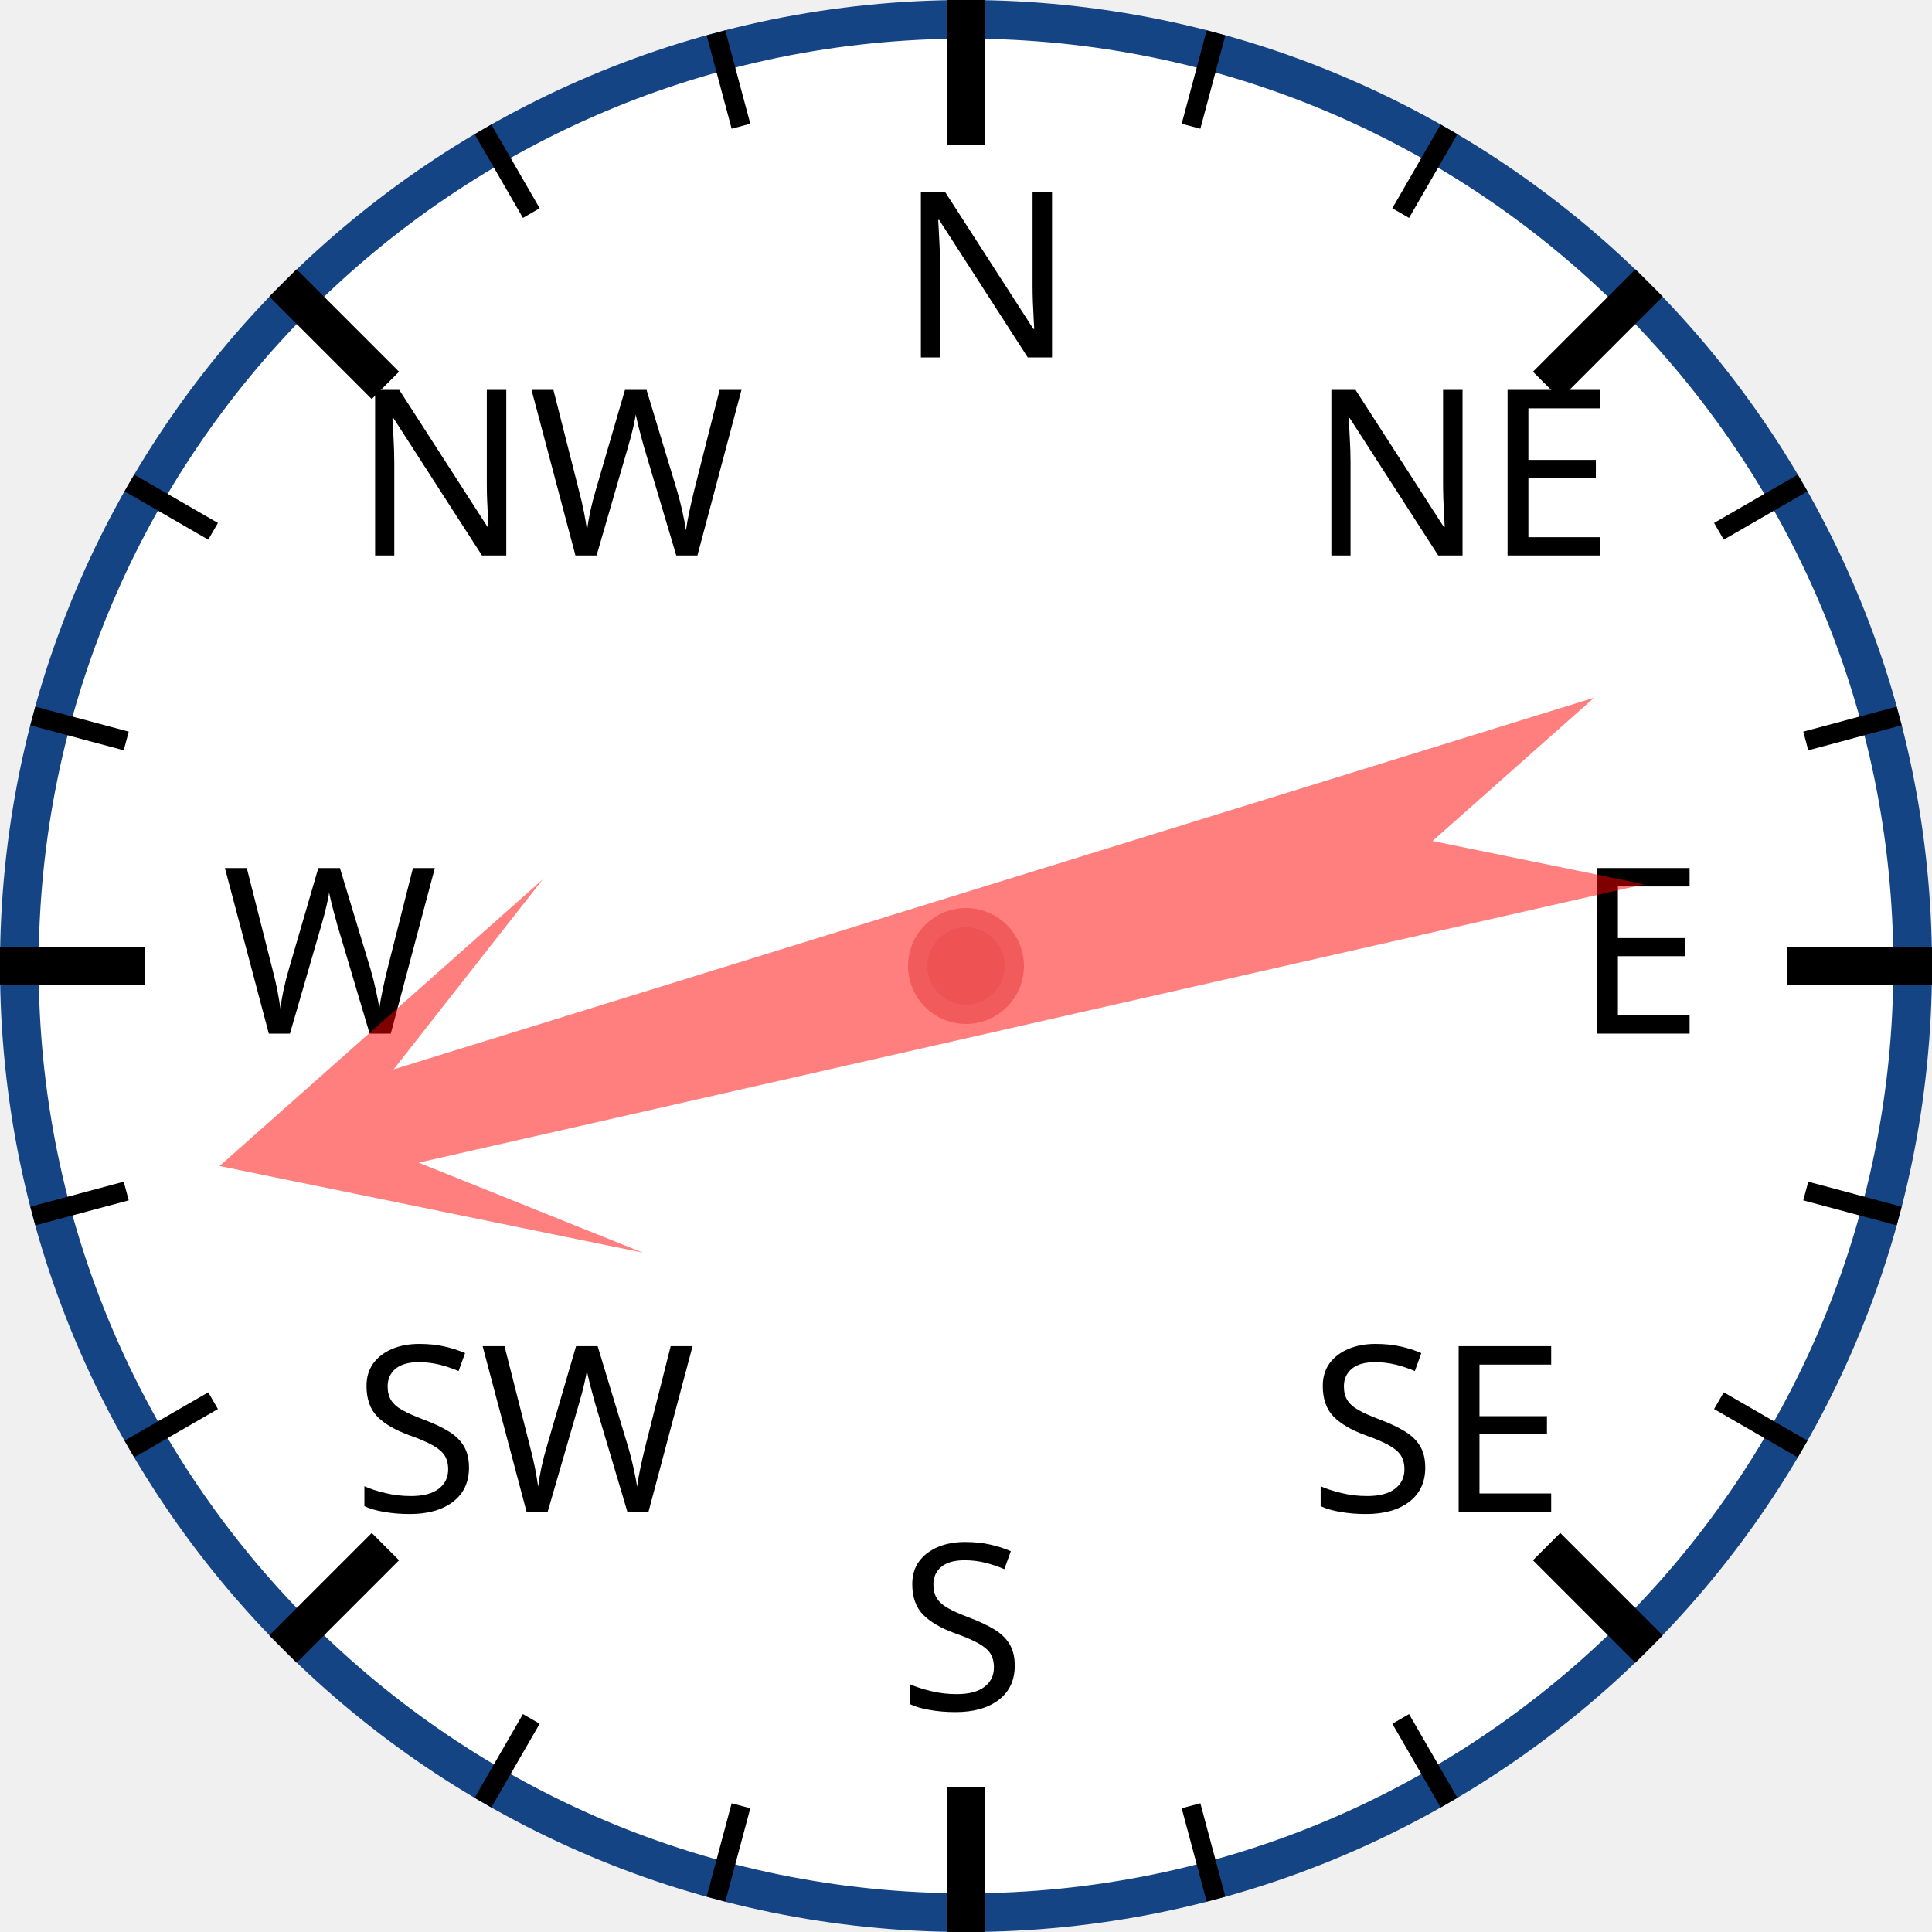
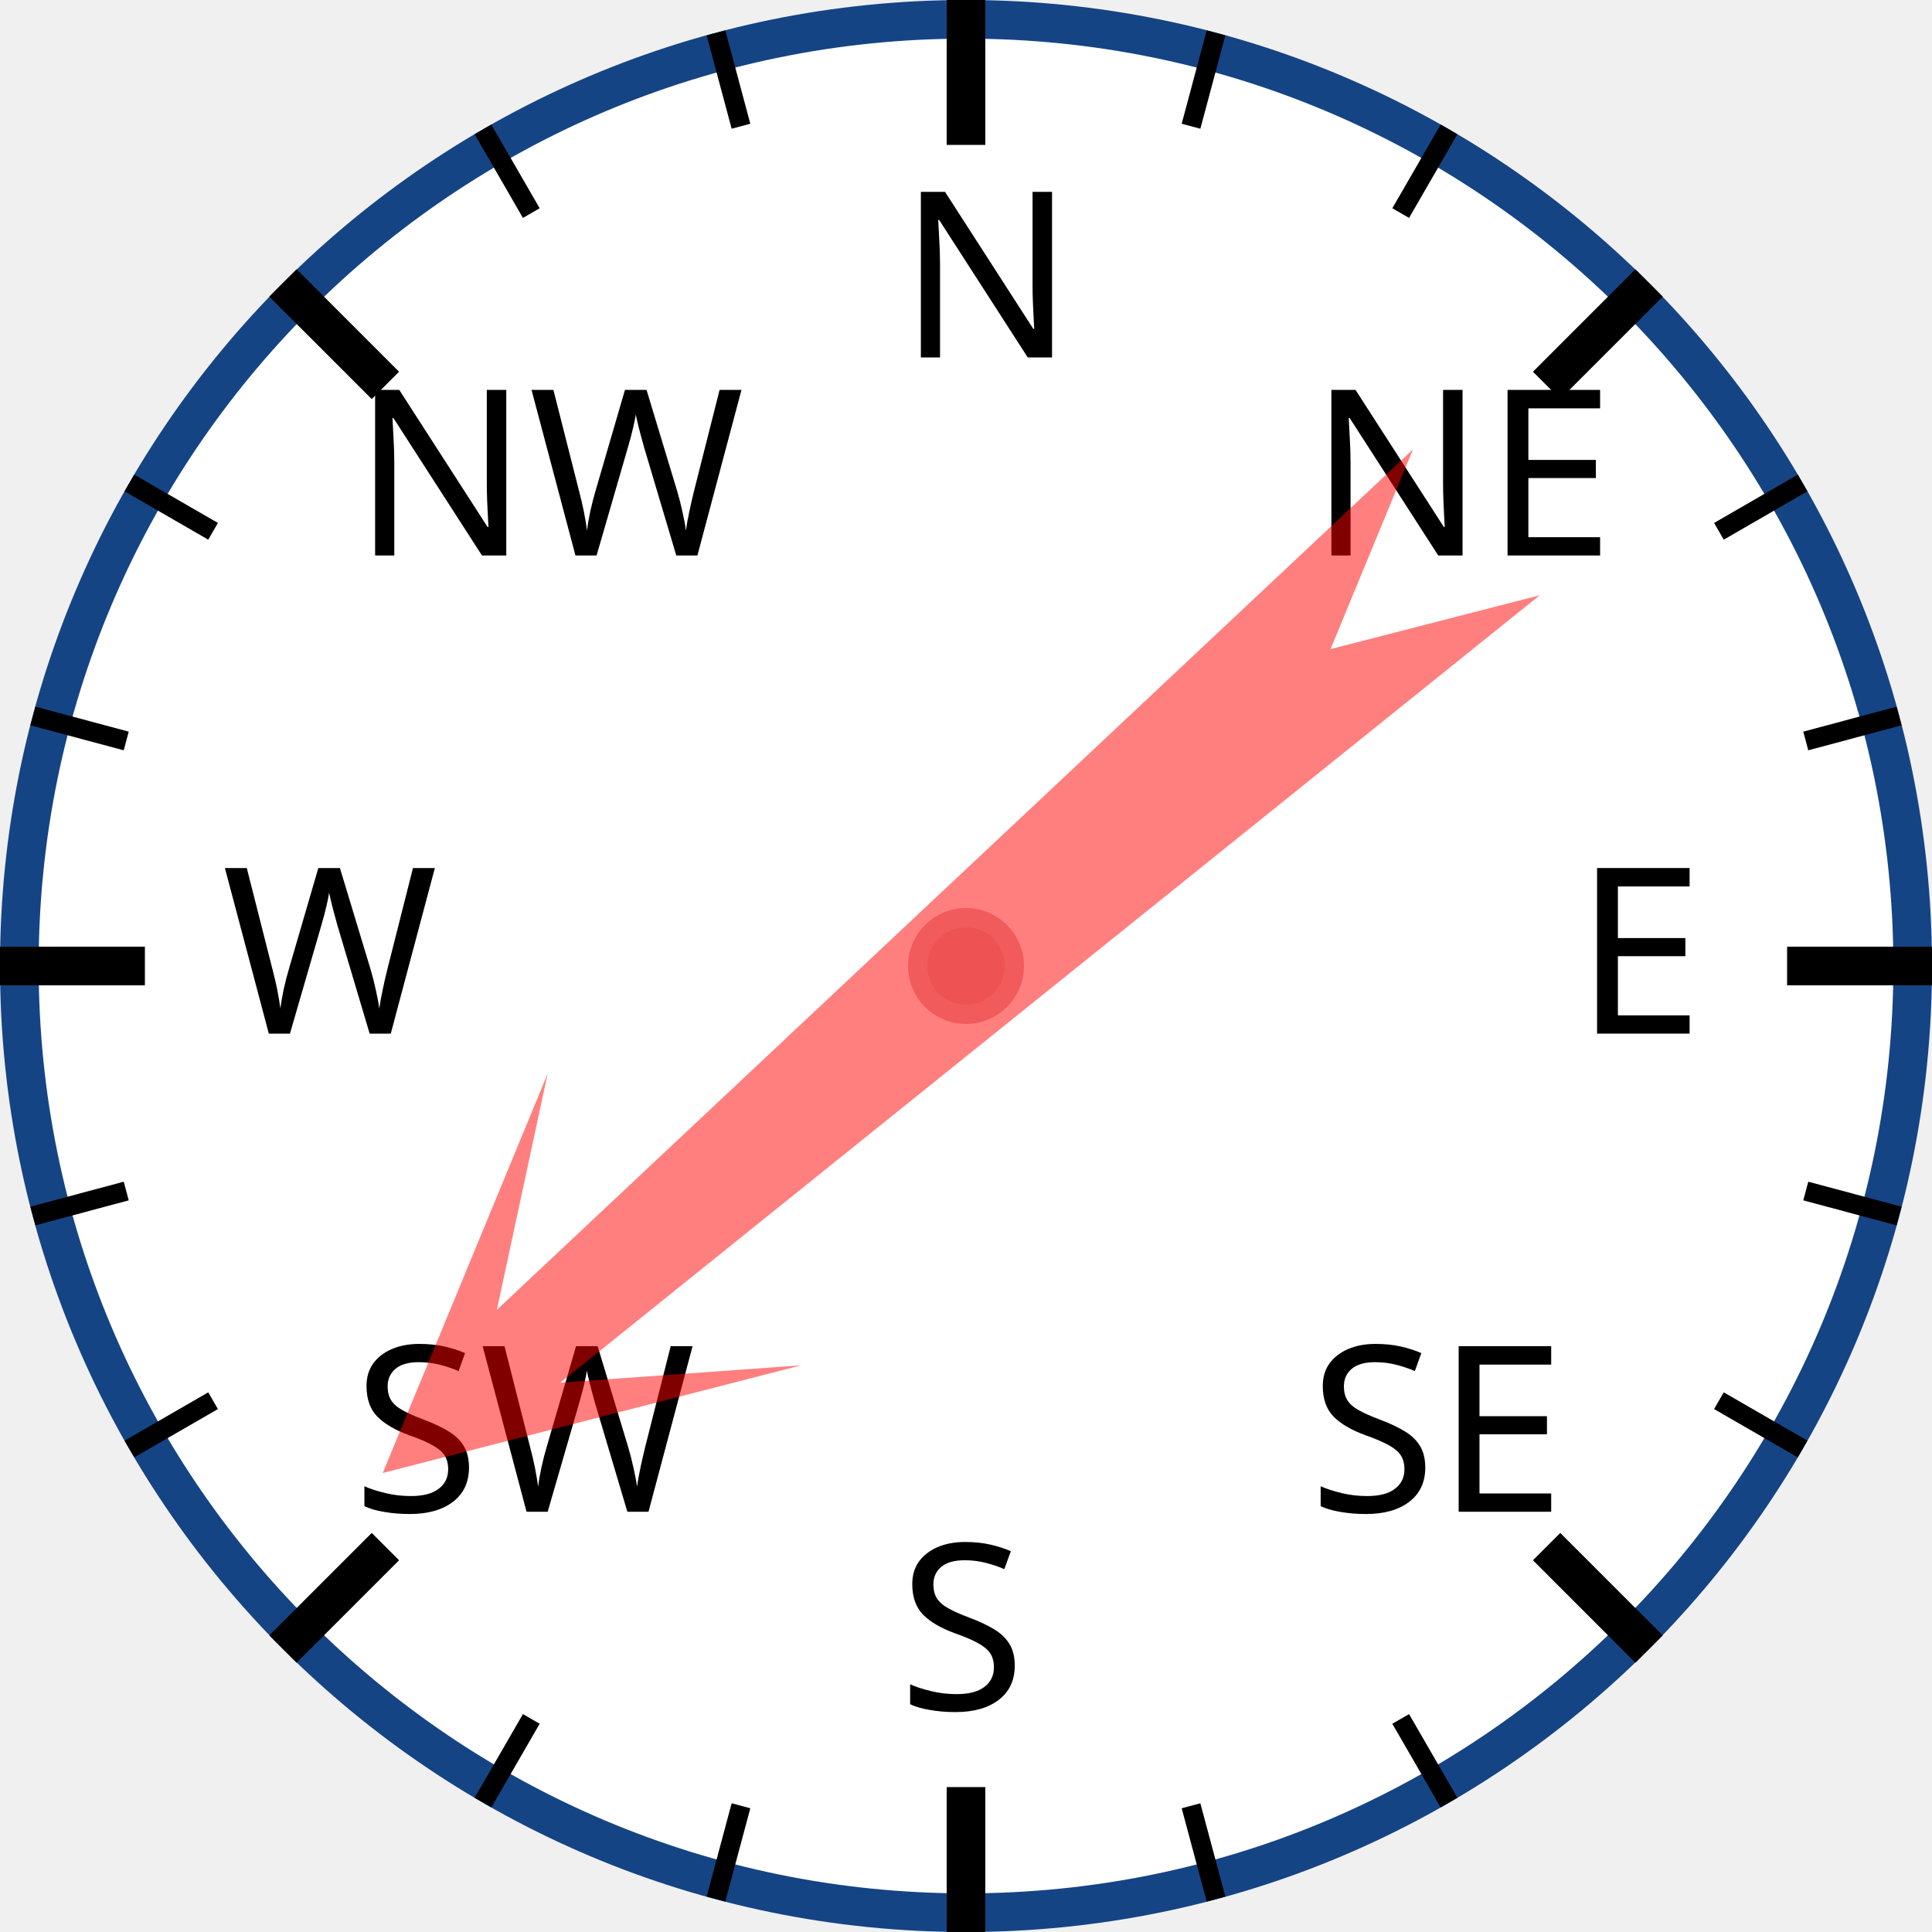
<svg xmlns="http://www.w3.org/2000/svg" width="120px" height="120px" viewBox="0 0 200 200">
  <circle cx="100" cy="100" r="98" style="fill: white; stroke: #154485; stroke-width: 4;" />
  <text x="93.0" y="37.0" style="font-family: sans-serif; font-size: 18pt;">N</text>
  <line x1="100.0" y1="0.0" x2="100.0" y2="15.0" style="stroke: black; stroke-width: 4;" />
  <line x1="74.118" y1="3.407" x2="76.706" y2="13.067" style="stroke: black; stroke-width: 2;" />
  <line x1="50" y1="13.397" x2="55" y2="22.058" style="stroke: black; stroke-width: 2;" />
  <text x="36.503" y="57.503" style="font-family: sans-serif; font-size: 18pt;">NW</text>
  <line x1="29.289" y1="29.289" x2="39.896" y2="39.896" style="stroke: black; stroke-width: 4;" />
  <line x1="13.397" y1="50" x2="22.058" y2="55" style="stroke: black; stroke-width: 2;" />
  <line x1="3.407" y1="74.118" x2="13.067" y2="76.706" style="stroke: black; stroke-width: 2;" />
  <text x="23.0" y="107.0" style="font-family: sans-serif; font-size: 18pt;">W</text>
  <line x1="0.0" y1="100.0" x2="15.0" y2="100.0" style="stroke: black; stroke-width: 4;" />
  <line x1="3.407" y1="125.882" x2="13.067" y2="123.294" style="stroke: black; stroke-width: 2;" />
  <line x1="13.397" y1="150" x2="22.058" y2="145" style="stroke: black; stroke-width: 2;" />
  <text x="36.503" y="156.497" style="font-family: sans-serif; font-size: 18pt;">SW</text>
  <line x1="29.289" y1="170.711" x2="39.896" y2="160.104" style="stroke: black; stroke-width: 4;" />
  <line x1="50" y1="186.603" x2="55" y2="177.942" style="stroke: black; stroke-width: 2;" />
  <line x1="74.118" y1="196.593" x2="76.706" y2="186.933" style="stroke: black; stroke-width: 2;" />
  <text x="93" y="177.0" style="font-family: sans-serif; font-size: 18pt;">S</text>
  <line x1="100" y1="200.0" x2="100" y2="185.0" style="stroke: black; stroke-width: 4;" />
  <line x1="125.882" y1="196.593" x2="123.294" y2="186.933" style="stroke: black; stroke-width: 2;" />
  <line x1="150.0" y1="186.603" x2="145.0" y2="177.942" style="stroke: black; stroke-width: 2;" />
  <text x="135.497" y="156.497" style="font-family: sans-serif; font-size: 18pt;">SE</text>
  <line x1="170.711" y1="170.711" x2="160.104" y2="160.104" style="stroke: black; stroke-width: 4;" />
  <line x1="186.603" y1="150" x2="177.942" y2="145" style="stroke: black; stroke-width: 2;" />
  <line x1="196.593" y1="125.882" x2="186.933" y2="123.294" style="stroke: black; stroke-width: 2;" />
  <text x="163.0" y="107" style="font-family: sans-serif; font-size: 18pt;">E</text>
  <line x1="200.0" y1="100" x2="185.0" y2="100" style="stroke: black; stroke-width: 4;" />
  <line x1="196.593" y1="74.118" x2="186.933" y2="76.706" style="stroke: black; stroke-width: 2;" />
  <line x1="186.603" y1="50" x2="177.942" y2="55" style="stroke: black; stroke-width: 2;" />
  <text x="135.497" y="57.503" style="font-family: sans-serif; font-size: 18pt;">NE</text>
  <line x1="170.711" y1="29.289" x2="160.104" y2="39.896" style="stroke: black; stroke-width: 4;" />
  <line x1="150" y1="13.397" x2="145" y2="22.058" style="stroke: black; stroke-width: 2;" />
  <line x1="125.882" y1="3.407" x2="123.294" y2="13.067" style="stroke: black; stroke-width: 2;" />
-   <polygon points="100 20 120 60 105 40 110 170 100 150 90 170 95 40 80 60" style="fill: red; fill-opacity: 0.5;" transform="rotate(255,100,100)" />
+   <polygon points="100 20 120 60 105 40 110 170 100 150 90 170 95 40 80 60" style="fill: red; fill-opacity: 0.5;" transform="rotate(229,100,100)" />
  <circle cx="100" cy="100" r="5" style="fill: #EE5252; stroke: #F25B5B; stroke-width: 2;" />
</svg>
